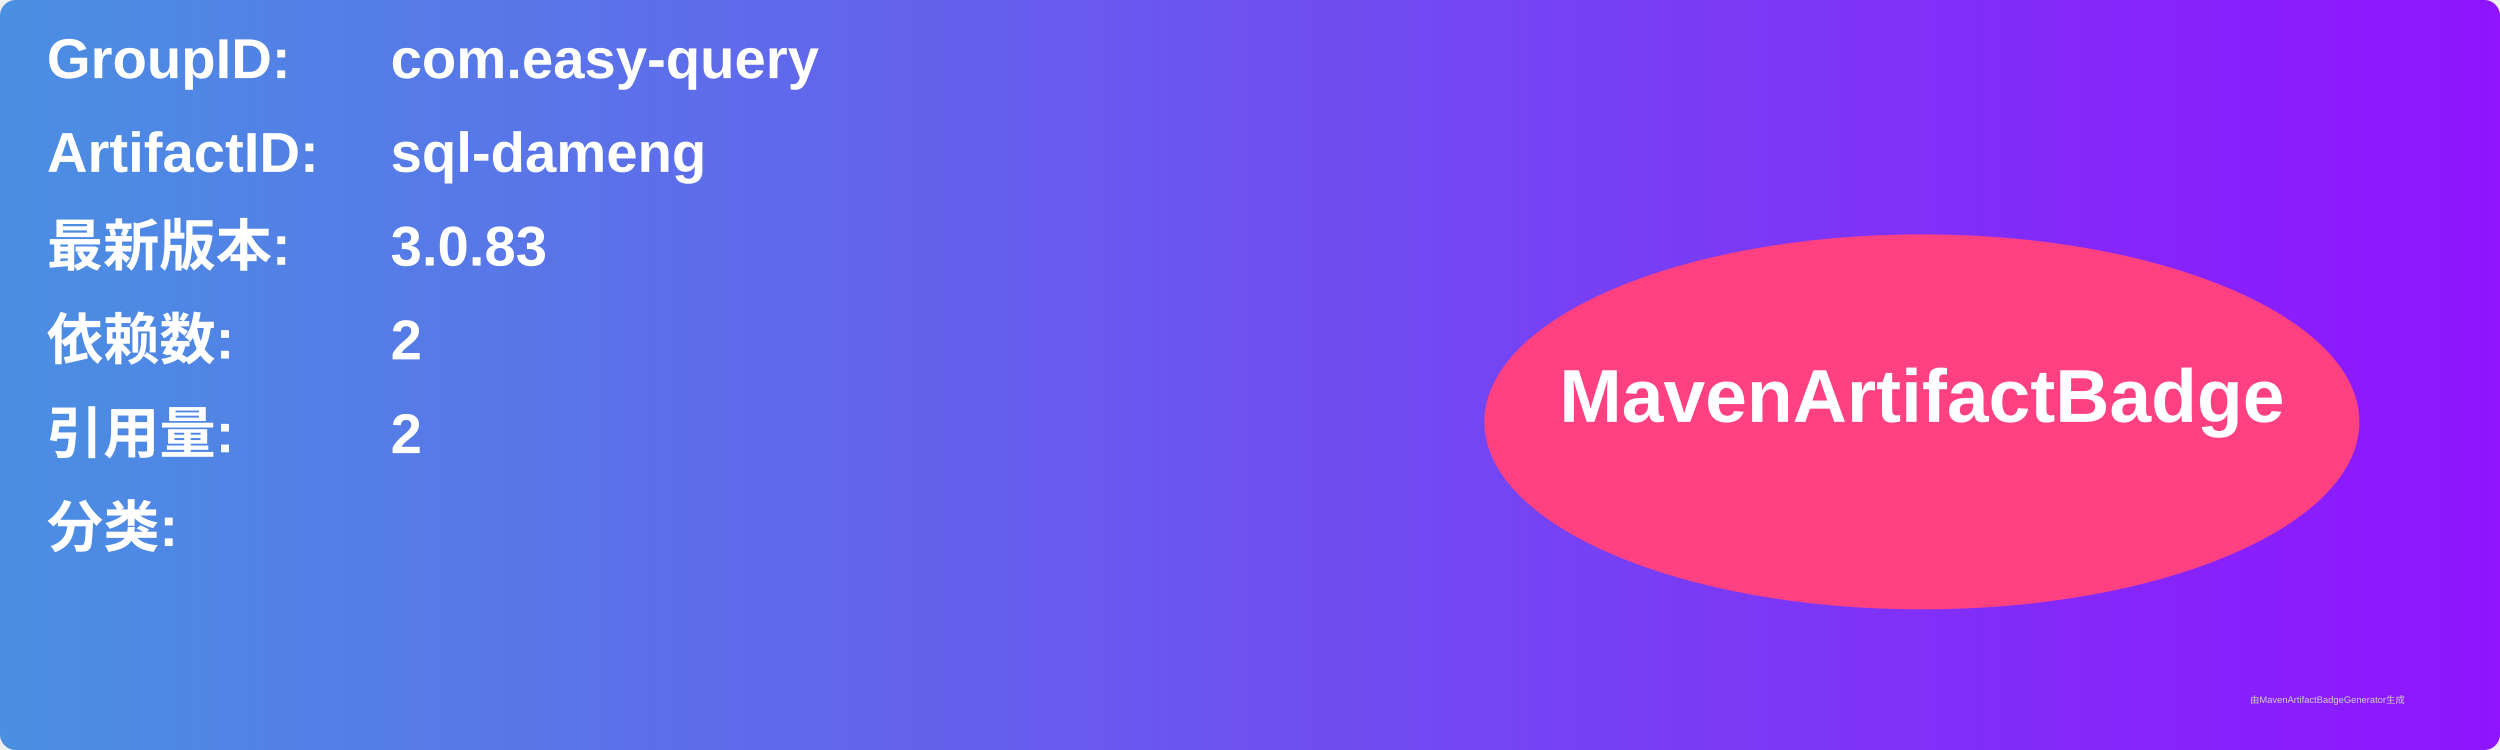
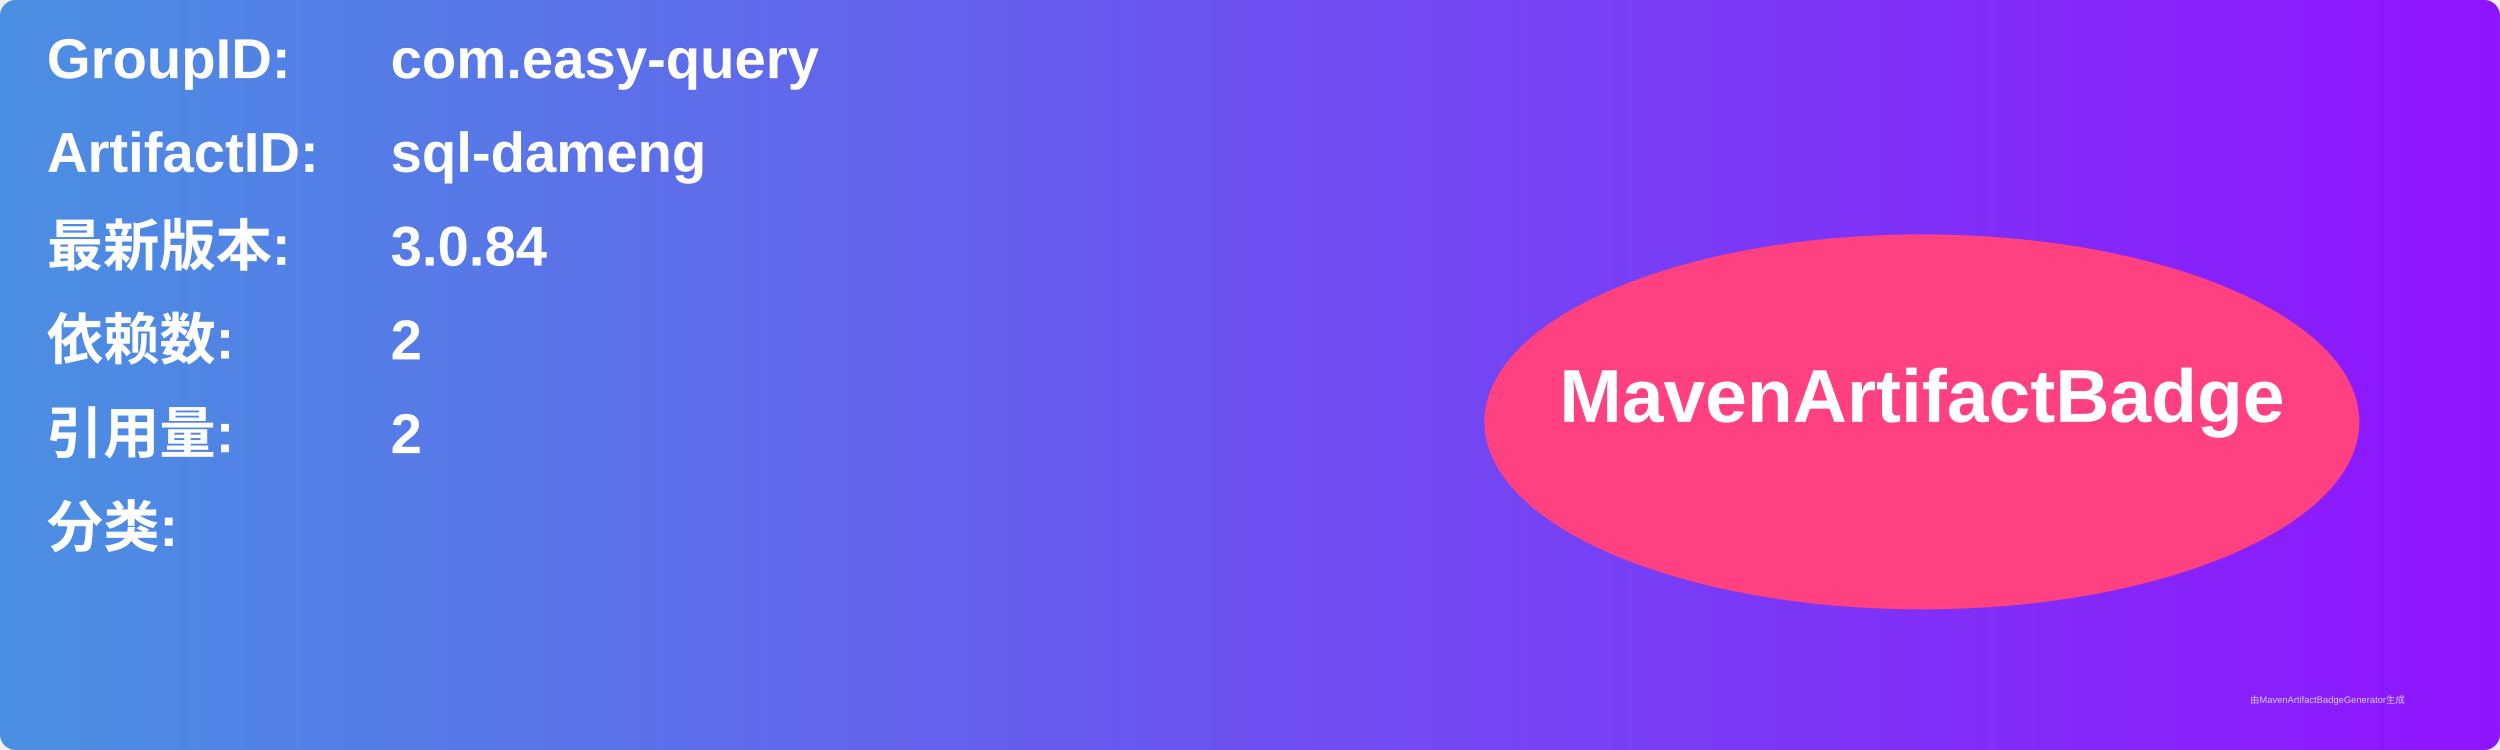
<svg xmlns="http://www.w3.org/2000/svg" width="800" height="240" viewBox="0 0 800 240">
  <linearGradient id="grad" x1="0%" y1="0%" x2="100%" y2="0%">
    <stop offset="0%" stop-color="#4a90e2" />
    <stop offset="100%" stop-color="#9013fe" />
  </linearGradient>
  <rect width="100%" height="100%" rx="5" ry="5" fill="url(#grad)" />
  <g transform="translate(15, 15)">
    <text x="0" y="10" font-family="Arial" font-size="18" fill="white" font-weight="bold" width="260">GroupID:</text>
    <text x="110" y="10" font-family="Arial" font-size="18" fill="white" font-weight="bold" width="460">com.easy-query</text>
    <text x="0" y="40" font-family="Arial" font-size="18" fill="white" font-weight="bold" width="260">ArtifactID:</text>
    <text x="110" y="40" font-family="Arial" font-size="18" fill="white" font-weight="bold" width="460">sql-dameng</text>
    <text x="0" y="70" font-family="Arial" font-size="18" fill="white" font-weight="bold">最新版本:</text>
    <text x="110" y="70" font-family="Arial" font-size="18" fill="white" font-weight="bold">
-       <tspan font-weight="bold">3.0.83</tspan>
+       <tspan font-weight="bold">3.0.84</tspan>
    </text>
    <text x="0" y="100" font-family="Arial" font-size="18" fill="white" font-weight="bold">依赖数: </text>
    <text x="110" y="100" font-family="Arial" font-size="18" fill="white">
      <tspan font-weight="bold">2</tspan>
    </text>
    <text x="0" y="130" font-family="Arial" font-size="18" fill="white" font-weight="bold">引用量: </text>
    <text x="110" y="130" font-family="Arial" font-size="18" fill="white">
      <tspan font-weight="bold">2</tspan>
    </text>
    <text x="0" y="160" font-family="Arial" font-size="18" fill="white" font-weight="bold">分类:</text>
    <text x="10" y="190" font-family="Arial" font-size="10" fill="white">
      <tspan font-weight="bold" />
    </text>
    <ellipse cx="600" cy="120" rx="140" ry="60" fill="#ff4081" />
    <text x="600" y="120" text-anchor="middle" font-family="Arial" font-size="24" fill="white" font-weight="bold">MavenArtifactBadge</text>
  </g>
  <text x="720" y="225" font-family="Arial" font-size="3" fill="#d0d0d0">由MavenArtifactBadgeGenerator生成</text>
</svg>
